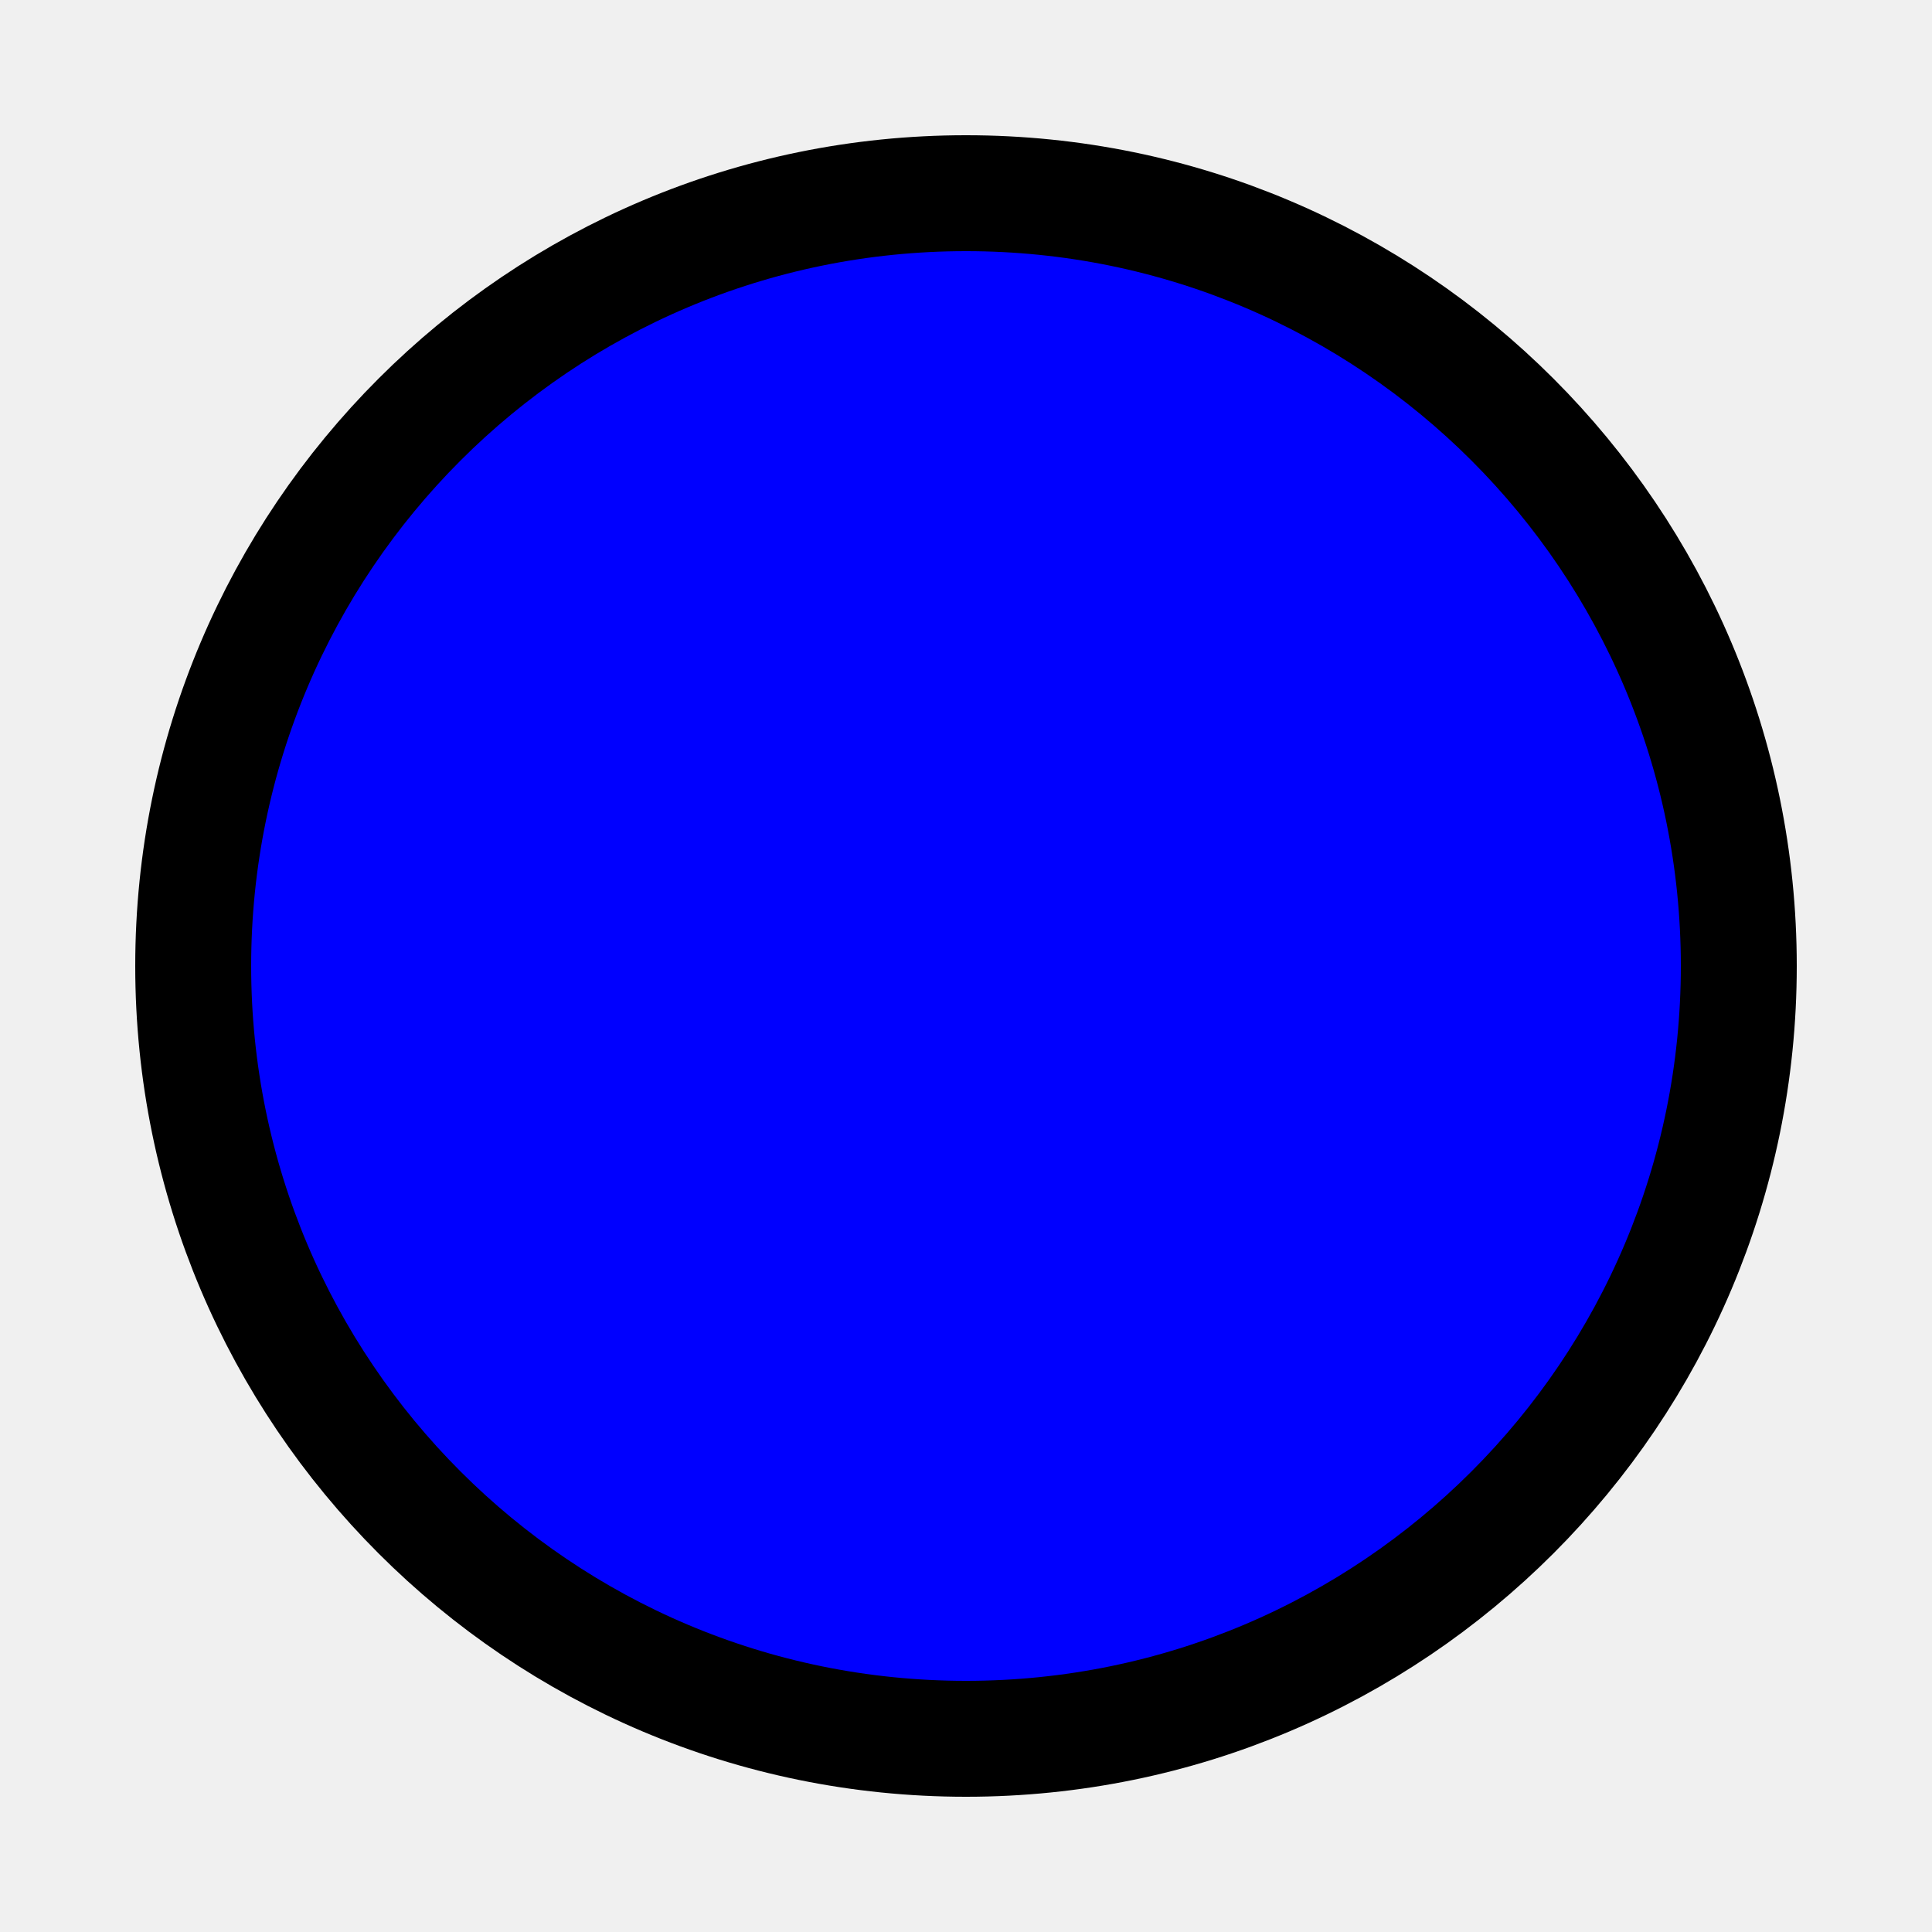
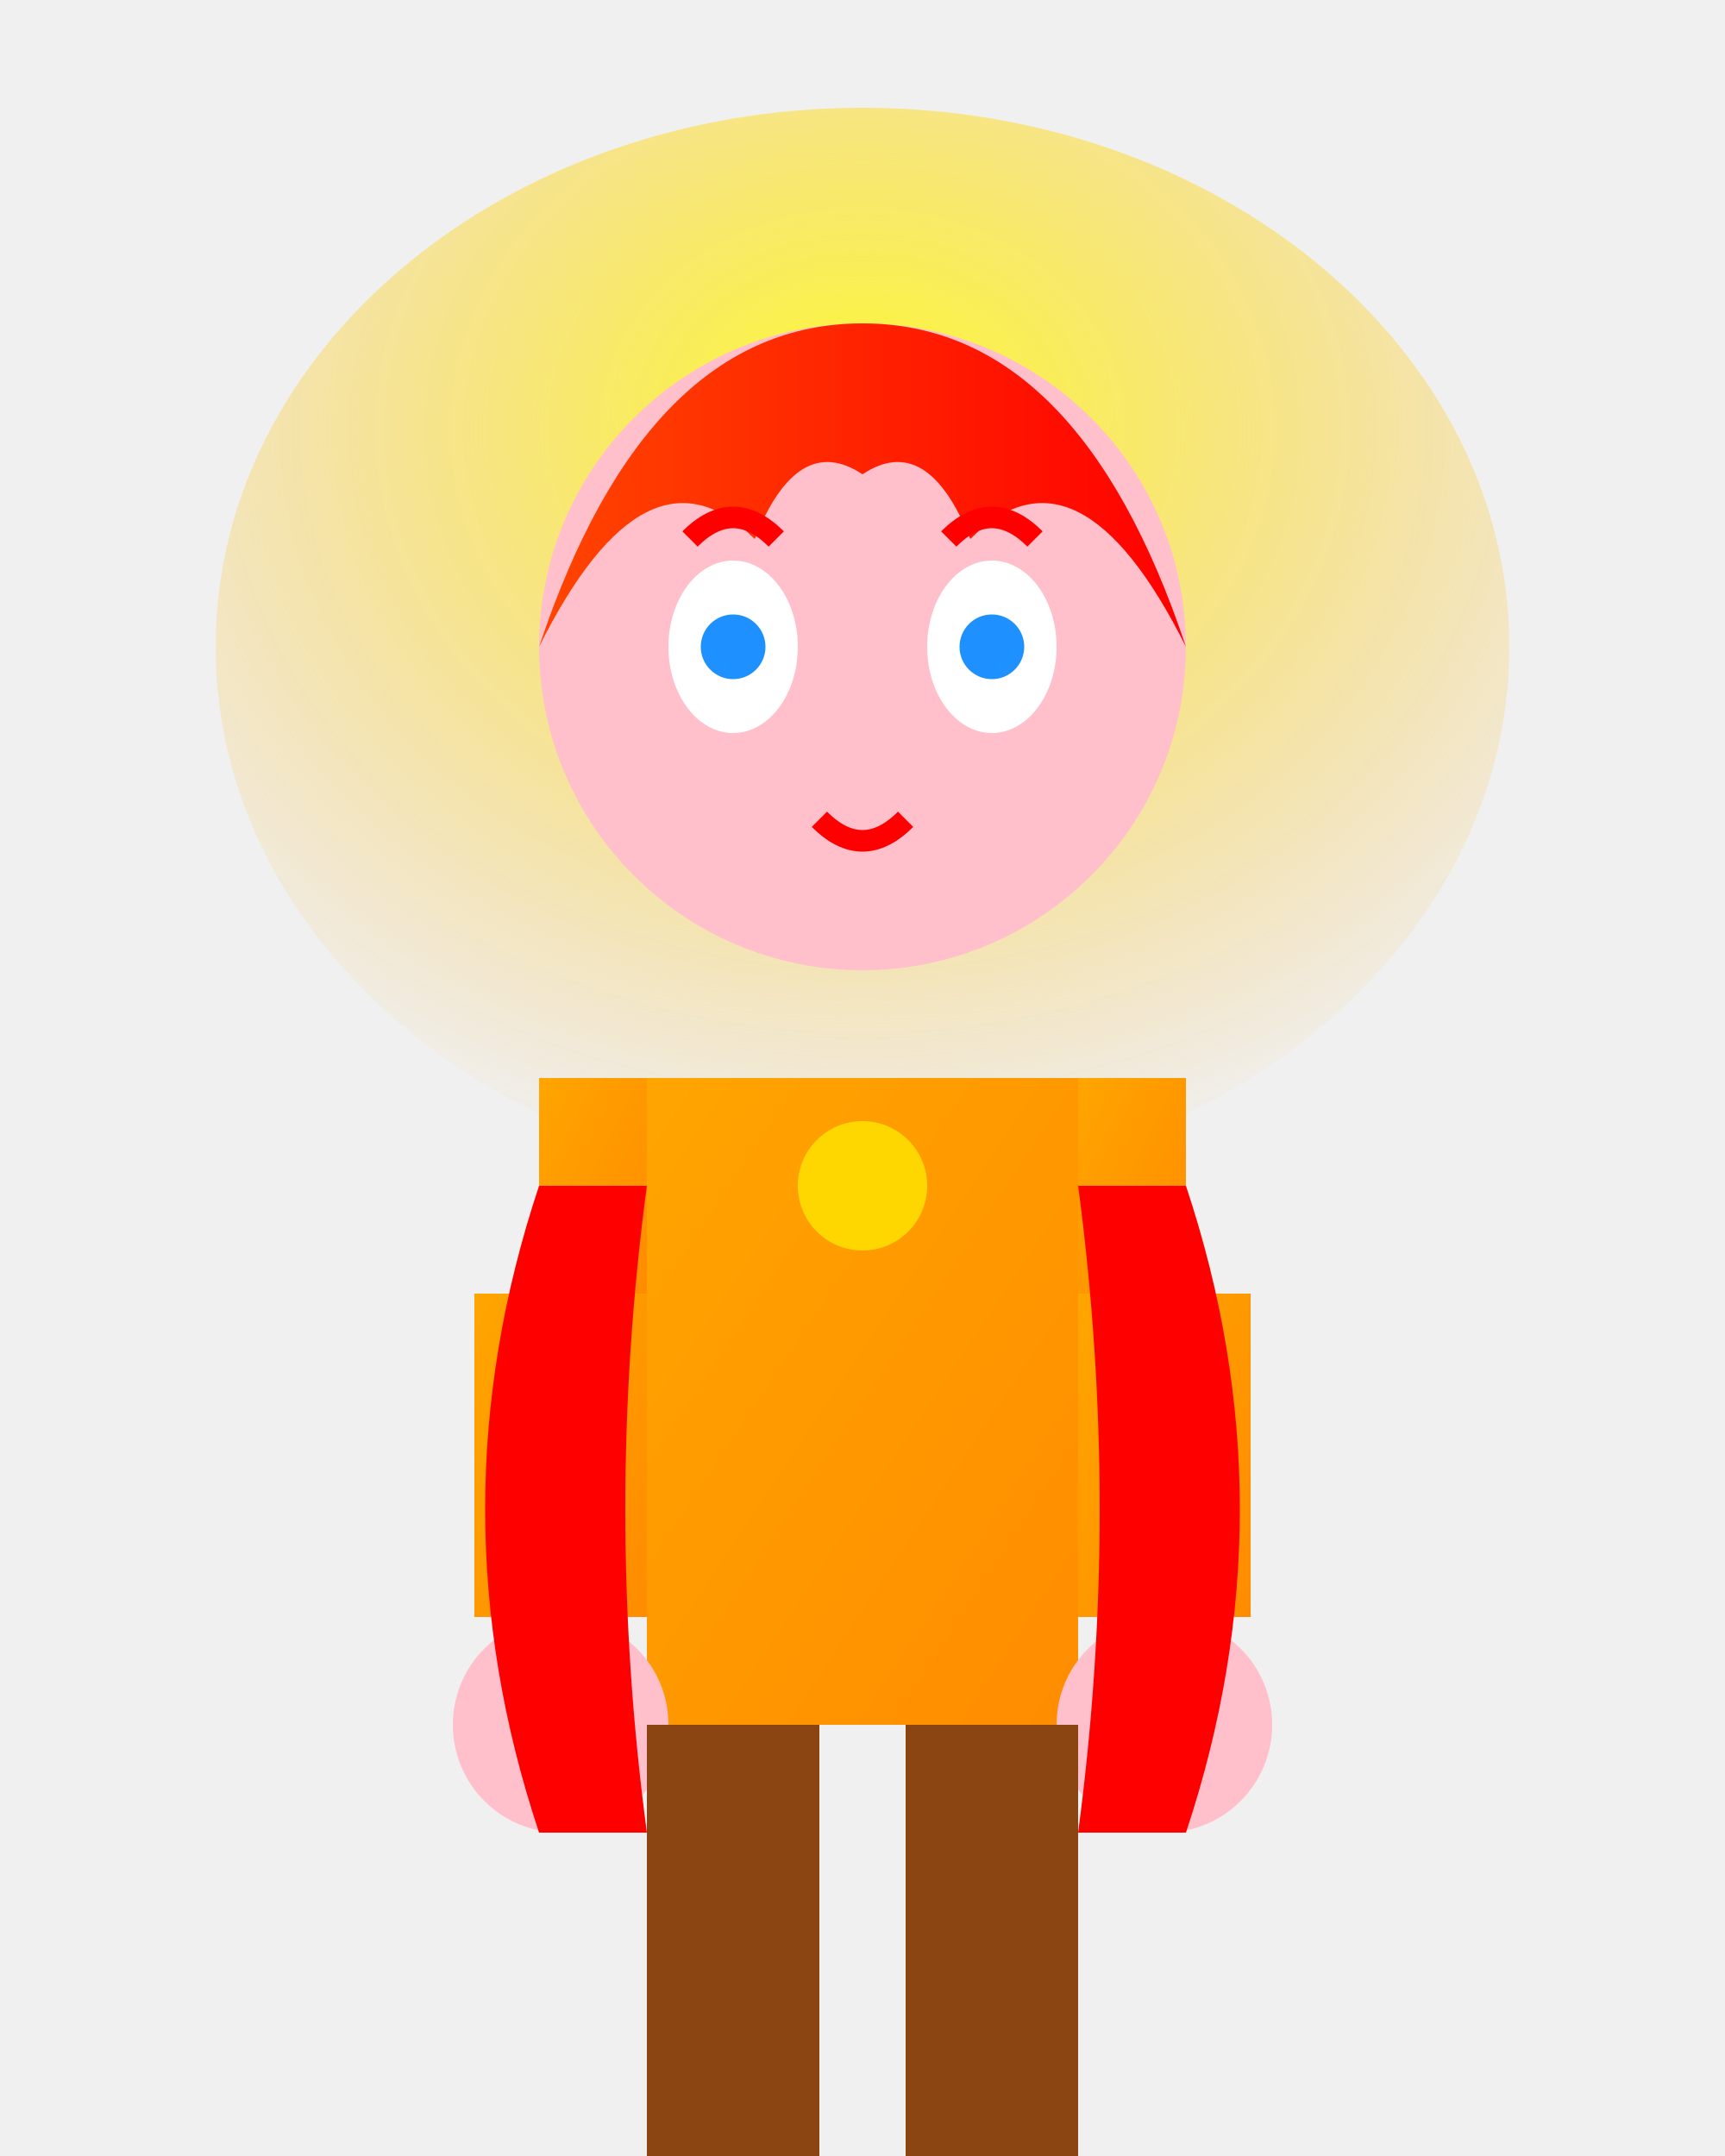
- <svg xmlns="http://www.w3.org/2000/svg" width="50" height="50">
-   <circle cx="25" cy="25" r="20" style="fill:blue;stroke-width:3;stroke:rgb(0,0,0)" />
+ <svg xmlns="http://www.w3.org/2000/svg" width="80" height="100">
+   <defs>
+     <radialGradient id="auraGlow" cx="50%" cy="30%" r="70%" fx="50%" fy="30%">
+       <stop offset="0%" style="stop-color:#FFFF00;stop-opacity:0.8" />
+       <stop offset="100%" style="stop-color:#FFA500;stop-opacity:0" />
+     </radialGradient>
+     <linearGradient id="hairGradient" x1="0%" y1="0%" x2="100%" y2="0%">
+       <stop offset="0%" style="stop-color:#FF4500;stop-opacity:1" />
+       <stop offset="100%" style="stop-color:#FF0000;stop-opacity:1" />
+     </linearGradient>
+     <linearGradient id="armorGradient" x1="0%" y1="0%" x2="100%" y2="100%">
+       <stop offset="0%" style="stop-color:#FFA500;stop-opacity:1" />
+       <stop offset="100%" style="stop-color:#FF8C00;stop-opacity:1" />
+     </linearGradient>
+   </defs>
+   <ellipse cx="40" cy="30" rx="30" ry="25" fill="url(#auraGlow)">
+     <animate attributeName="ry" values="25;28;25" dur="2s" repeatCount="indefinite" />
+     <animate attributeName="opacity" values="0.8;0.6;0.8" dur="2s" repeatCount="indefinite" />
+   </ellipse>
+   <rect x="30" y="50" width="20" height="30" fill="url(#armorGradient)" />
+   <rect x="25" y="50" width="5" height="10" fill="url(#armorGradient)" />
+   <rect x="50" y="50" width="5" height="10" fill="url(#armorGradient)" />
+   <rect x="22" y="60" width="8" height="15" fill="url(#armorGradient)" />
+   <rect x="50" y="60" width="8" height="15" fill="url(#armorGradient)" />
+   <circle cx="26" cy="80" r="5" fill="#FFC0CB" />
+   <circle cx="54" cy="80" r="5" fill="#FFC0CB" />
+   <rect x="30" y="80" width="8" height="20" fill="#8B4513" />
+   <rect x="42" y="80" width="8" height="20" fill="#8B4513" />
+   <circle cx="40" cy="30" r="15" fill="#FFC0CB" />
+   <path d="M 25,30             Q 30,15 40,15             Q 50,15 55,30             Q 50,20 45,25            Q 43,20 40,22            Q 37,20 35,25            Q 30,20 25,30" fill="url(#hairGradient)" />
+   <ellipse cx="34" cy="30" rx="3" ry="4" fill="white" />
+   <ellipse cx="46" cy="30" rx="3" ry="4" fill="white" />
+   <circle cx="34" cy="30" r="1.5" fill="#1E90FF" />
+   <circle cx="46" cy="30" r="1.5" fill="#1E90FF" />
+   <path d="M32,25 Q34,23 36,25" stroke="#FF0000" stroke-width="1" fill="none" />
+   <path d="M44,25 Q46,23 48,25" stroke="#FF0000" stroke-width="1" fill="none" />
+   <path d="M38,38 Q40,40 42,38" stroke="#FF0000" stroke-width="1" fill="none" />
+   <path d="M25,55 Q20,70 25,85 L30,85 Q28,70 30,55" fill="#FF0000" />
+   <path d="M55,55 Q60,70 55,85 L50,85 Q52,70 50,55" fill="#FF0000" />
+   <circle cx="40" cy="55" r="3" fill="#FFD700" />
</svg>
